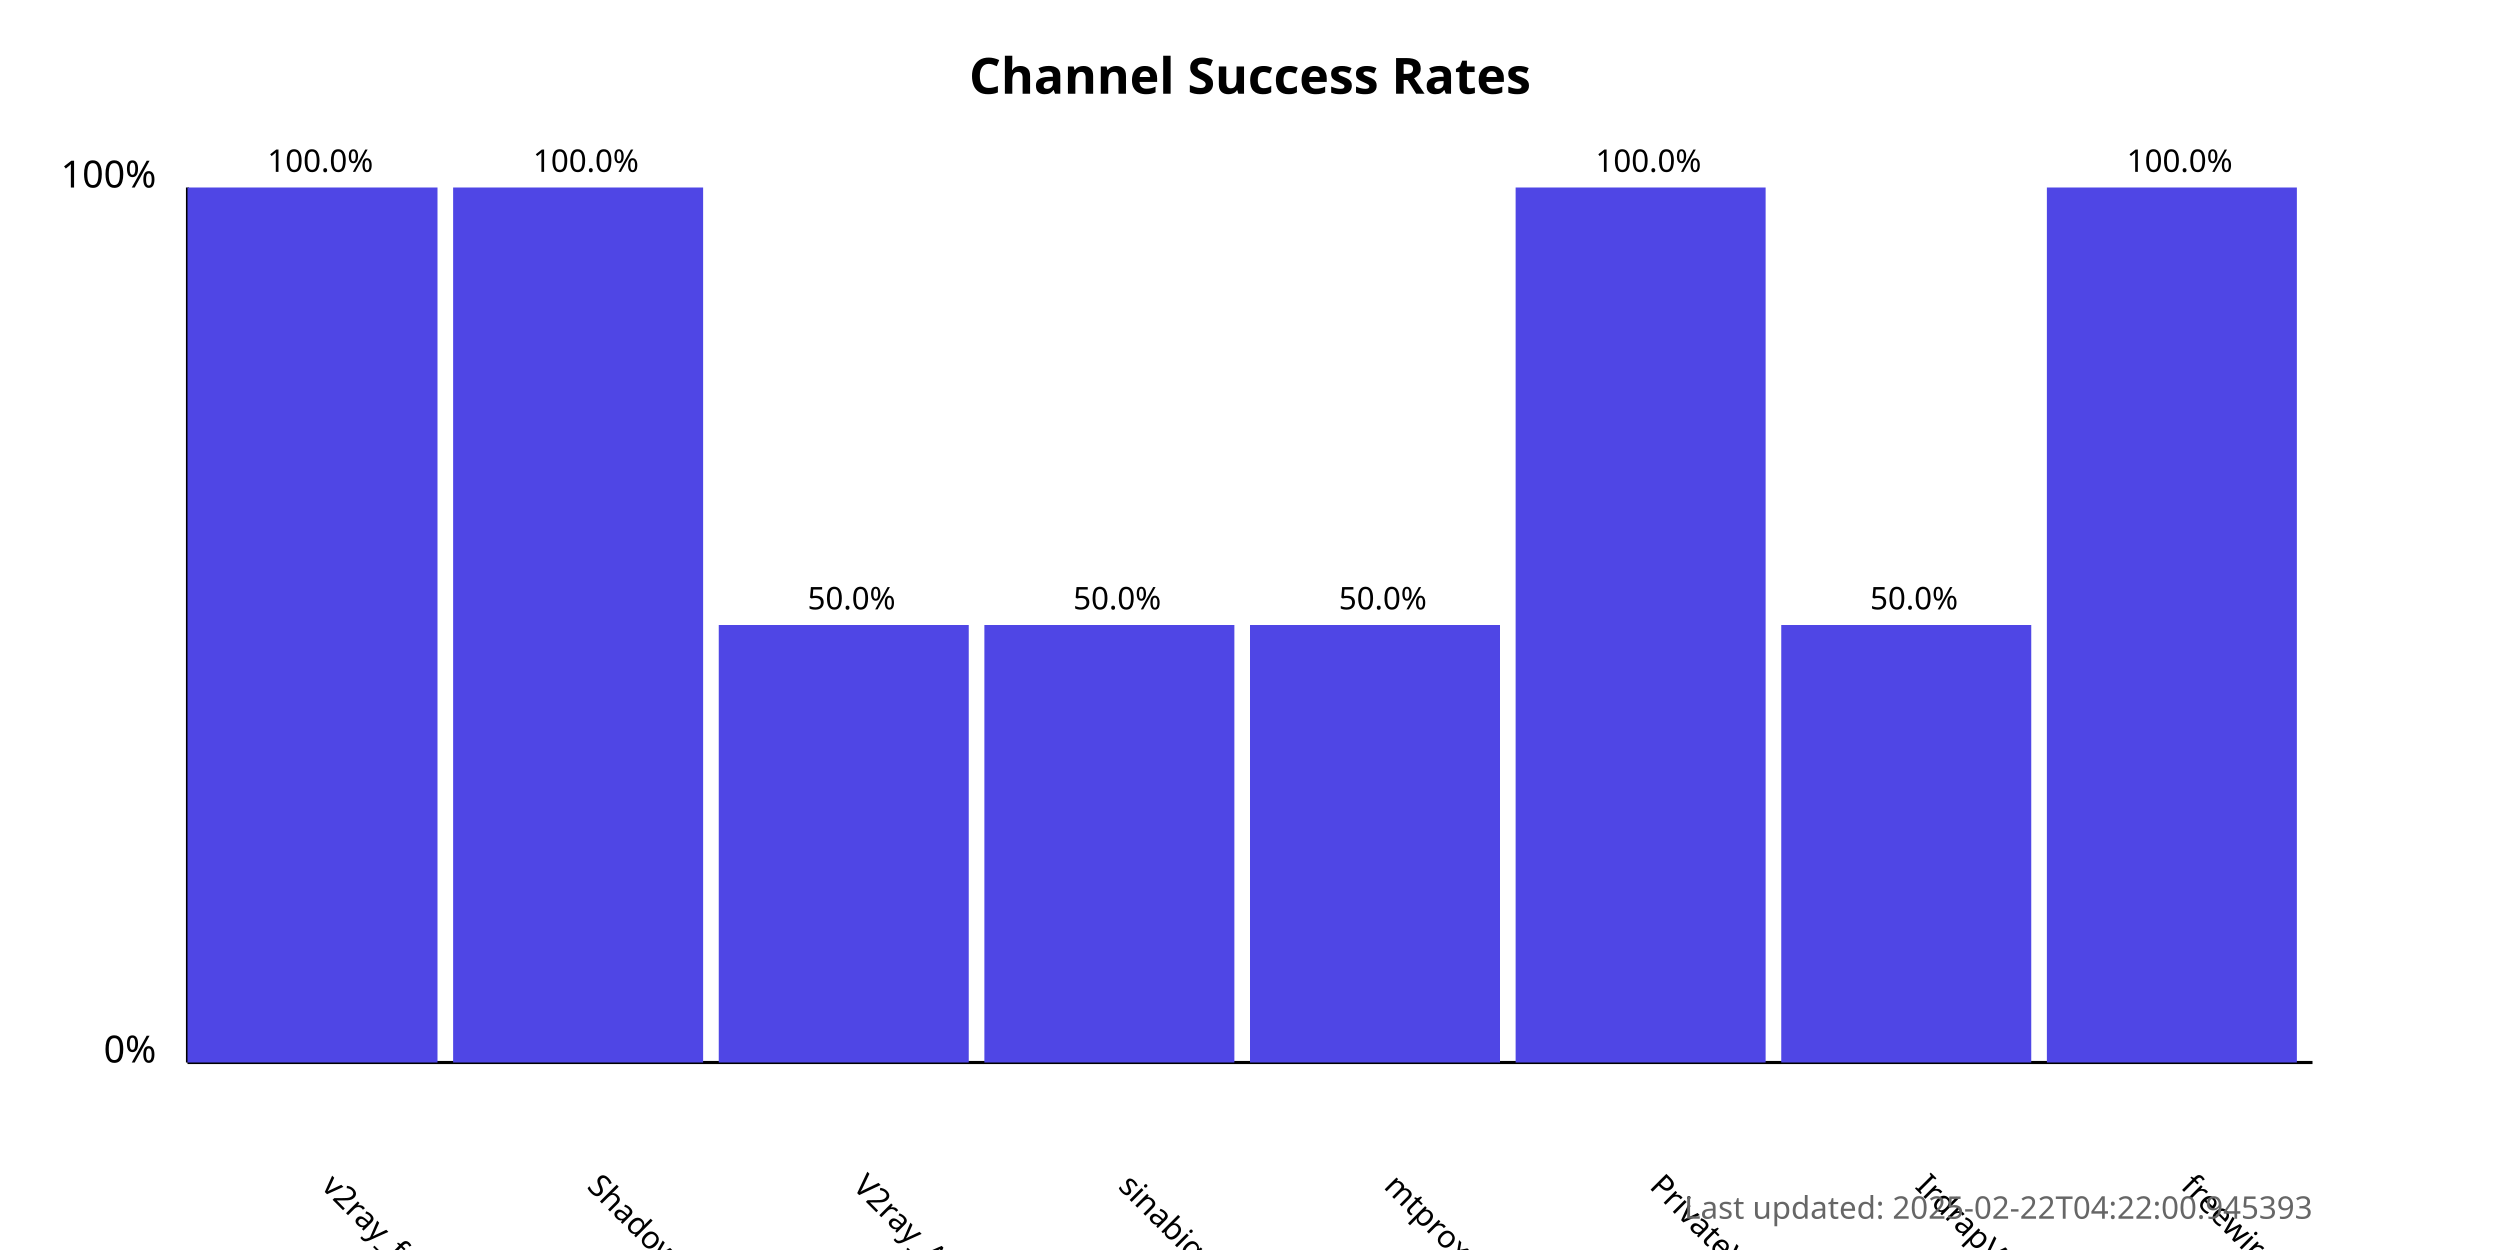
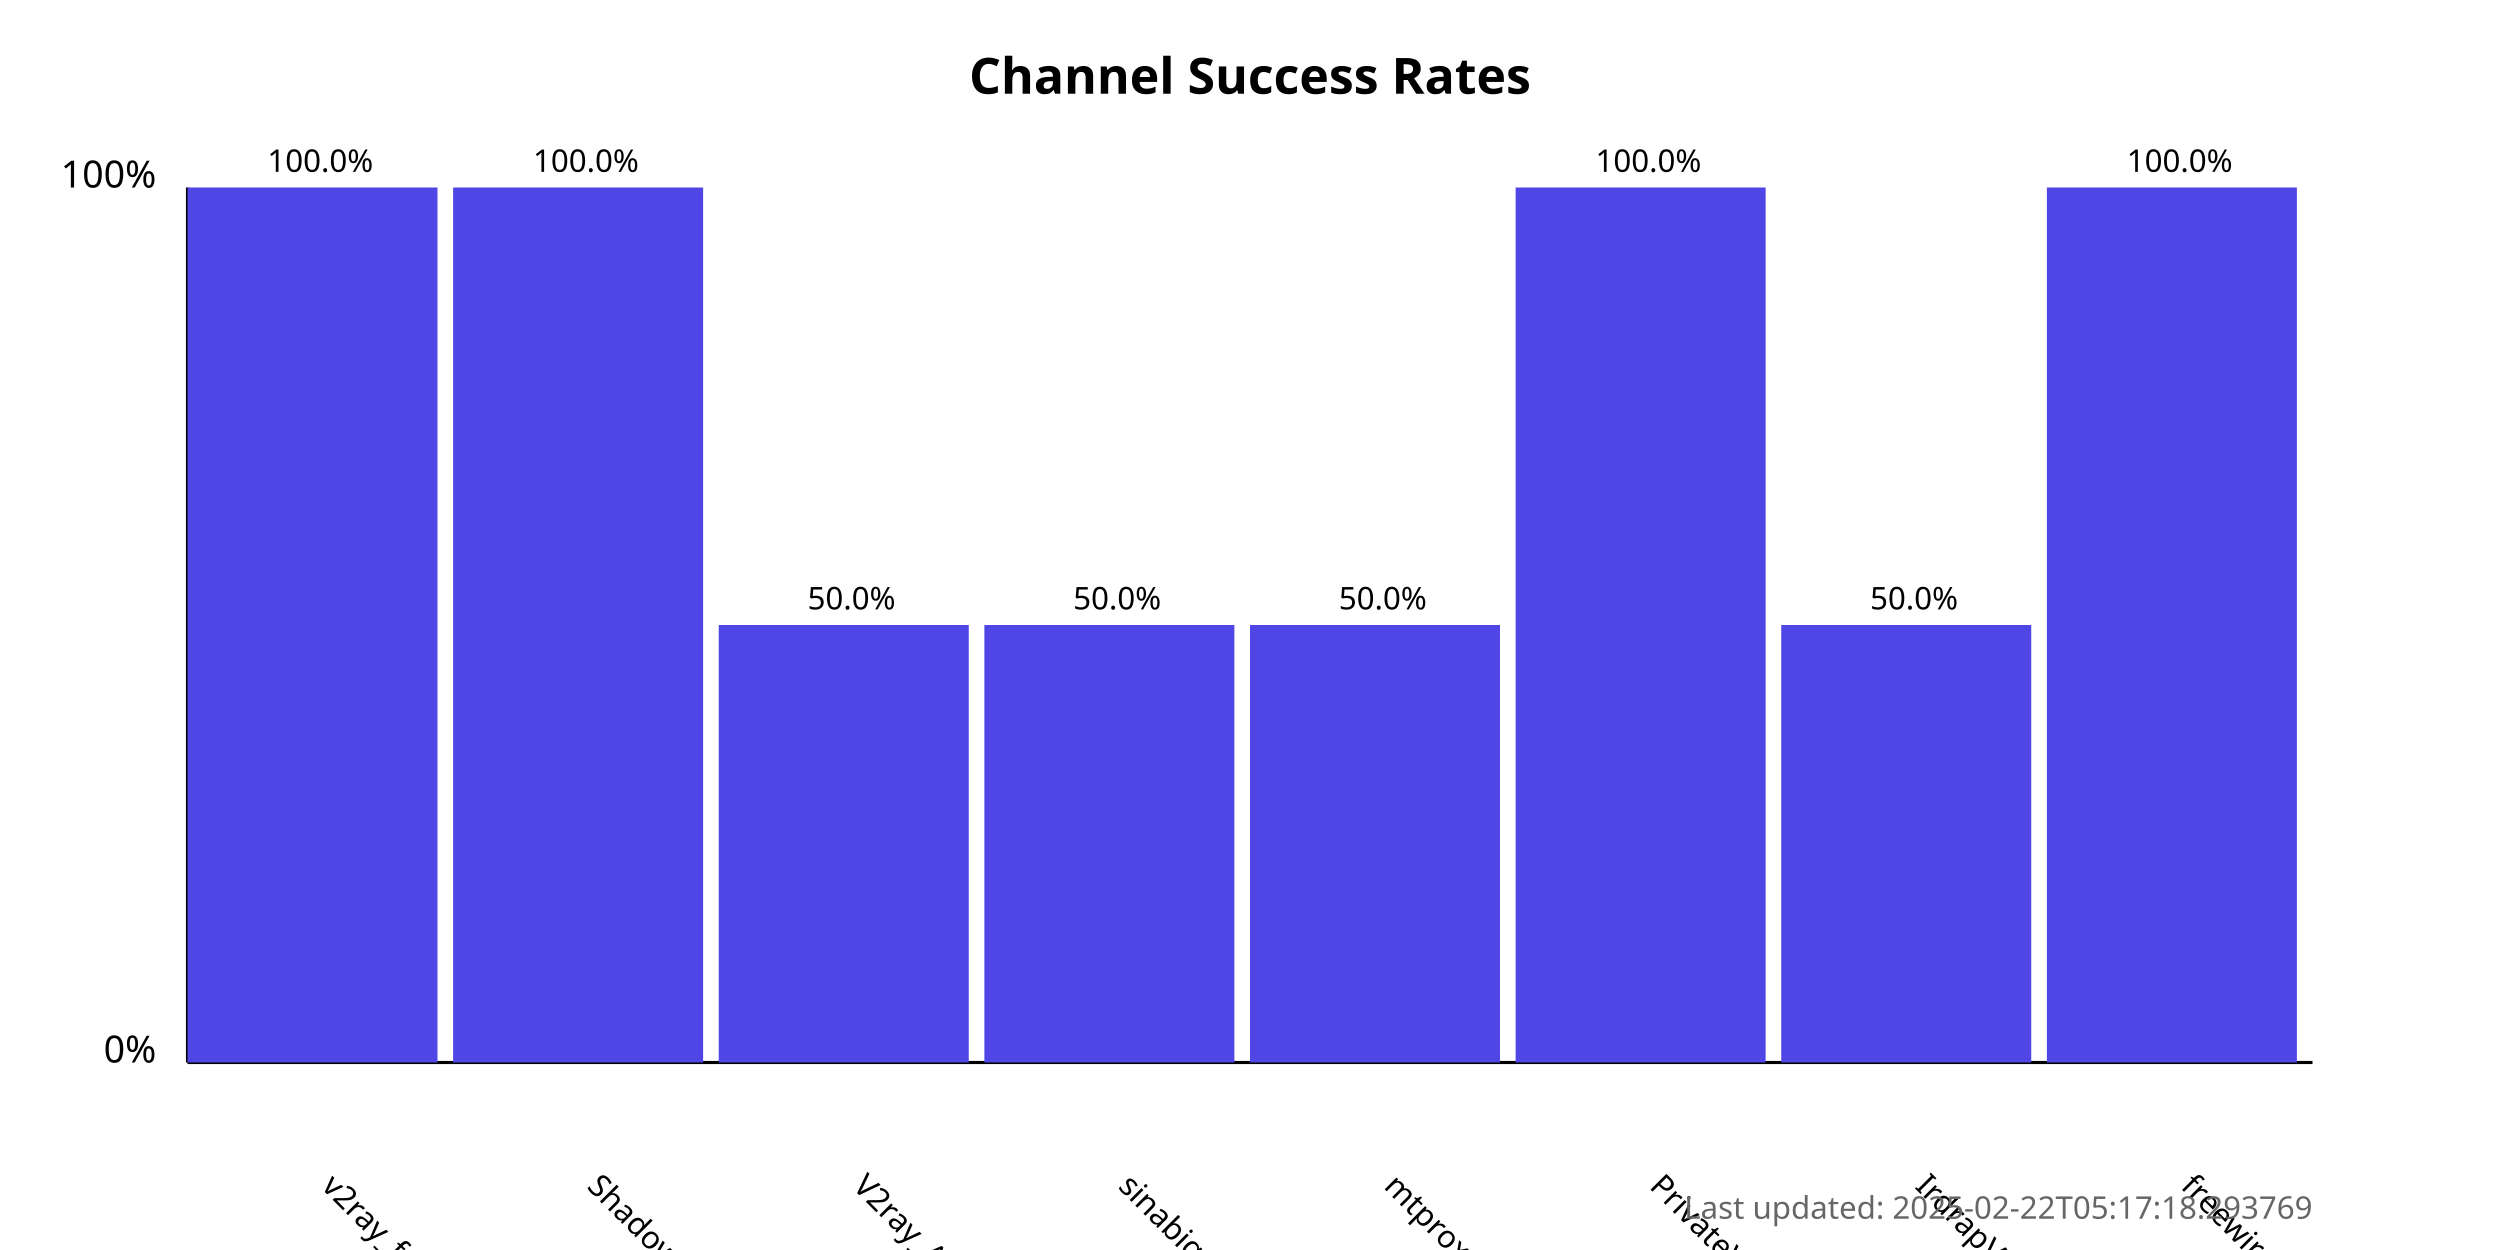
<svg xmlns="http://www.w3.org/2000/svg" width="800" height="400">
  <style>
            .chart-title { font: bold 16px sans-serif; }
            .axis-label { font: 12px sans-serif; }
            .tick-label { font: 10px sans-serif; }
            .bar { fill: #4f46e5; }
            .bar:hover { fill: #6366f1; }
            .timestamp { font: 10px sans-serif; fill: #666; }
        </style>
  <text x="400.0" y="30" text-anchor="middle" class="chart-title">
            Channel Success Rates
        </text>
  <line x1="60" y1="340" x2="60" y2="60" stroke="black" stroke-width="1" />
  <line x1="60" y1="340" x2="740" y2="340" stroke="black" stroke-width="1" />
  <text x="50" y="340" text-anchor="end" class="axis-label">0%</text>
  <text x="50" y="60" text-anchor="end" class="axis-label">100%</text>
  <g>
    <rect x="60" y="60.0" width="80.0" height="280.0" class="bar" />
    <text x="102.5" y="380" transform="rotate(45, 102.5, 380)" text-anchor="start" class="tick-label">
                v2ray_free_conf
            </text>
    <text x="102.5" y="55.0" text-anchor="middle" class="tick-label">
                100.0%
            </text>
  </g>
  <g>
    <rect x="145.0" y="60.0" width="80.0" height="280.0" class="bar" />
    <text x="187.5" y="380" transform="rotate(45, 187.5, 380)" text-anchor="start" class="tick-label">
                ShadowProxy66
            </text>
    <text x="187.5" y="55.0" text-anchor="middle" class="tick-label">
                100.0%
            </text>
  </g>
  <g>
    <rect x="230.0" y="200.0" width="80.0" height="140.0" class="bar" />
    <text x="272.5" y="380" transform="rotate(45, 272.5, 380)" text-anchor="start" class="tick-label">
                V2ray_Alpha
            </text>
    <text x="272.5" y="195.0" text-anchor="middle" class="tick-label">
                50.0%
            </text>
  </g>
  <g>
    <rect x="315.0" y="200.0" width="80.0" height="140.0" class="bar" />
    <text x="357.5" y="380" transform="rotate(45, 357.5, 380)" text-anchor="start" class="tick-label">
                sinabigo
            </text>
    <text x="357.5" y="195.0" text-anchor="middle" class="tick-label">
                50.0%
            </text>
  </g>
  <g>
    <rect x="400.0" y="200.0" width="80.0" height="140.0" class="bar" />
    <text x="442.5" y="380" transform="rotate(45, 442.5, 380)" text-anchor="start" class="tick-label">
                mtproxy_lists
            </text>
    <text x="442.5" y="195.0" text-anchor="middle" class="tick-label">
                50.0%
            </text>
  </g>
  <g>
    <rect x="485.0" y="60.0" width="80.0" height="280.0" class="bar" />
    <text x="527.5" y="380" transform="rotate(45, 527.5, 380)" text-anchor="start" class="tick-label">
                PrivateVPNs
            </text>
    <text x="527.5" y="55.0" text-anchor="middle" class="tick-label">
                100.0%
            </text>
  </g>
  <g>
    <rect x="570.0" y="200.0" width="80.0" height="140.0" class="bar" />
    <text x="612.5" y="380" transform="rotate(45, 612.5, 380)" text-anchor="start" class="tick-label">
                IrdrapVPNnews
            </text>
    <text x="612.5" y="195.0" text-anchor="middle" class="tick-label">
                50.0%
            </text>
  </g>
  <g>
    <rect x="655.0" y="60.0" width="80.0" height="280.0" class="bar" />
    <text x="697.5" y="380" transform="rotate(45, 697.5, 380)" text-anchor="start" class="tick-label">
                freewireguard
            </text>
    <text x="697.5" y="55.0" text-anchor="middle" class="tick-label">
                100.0%
            </text>
  </g>
  <text x="740" y="390" text-anchor="end" class="timestamp">
-             Last updated: 2025-02-22T04:22:00.945393
+             Last updated: 2025-02-22T05:17:18.293769
        </text>
</svg>
